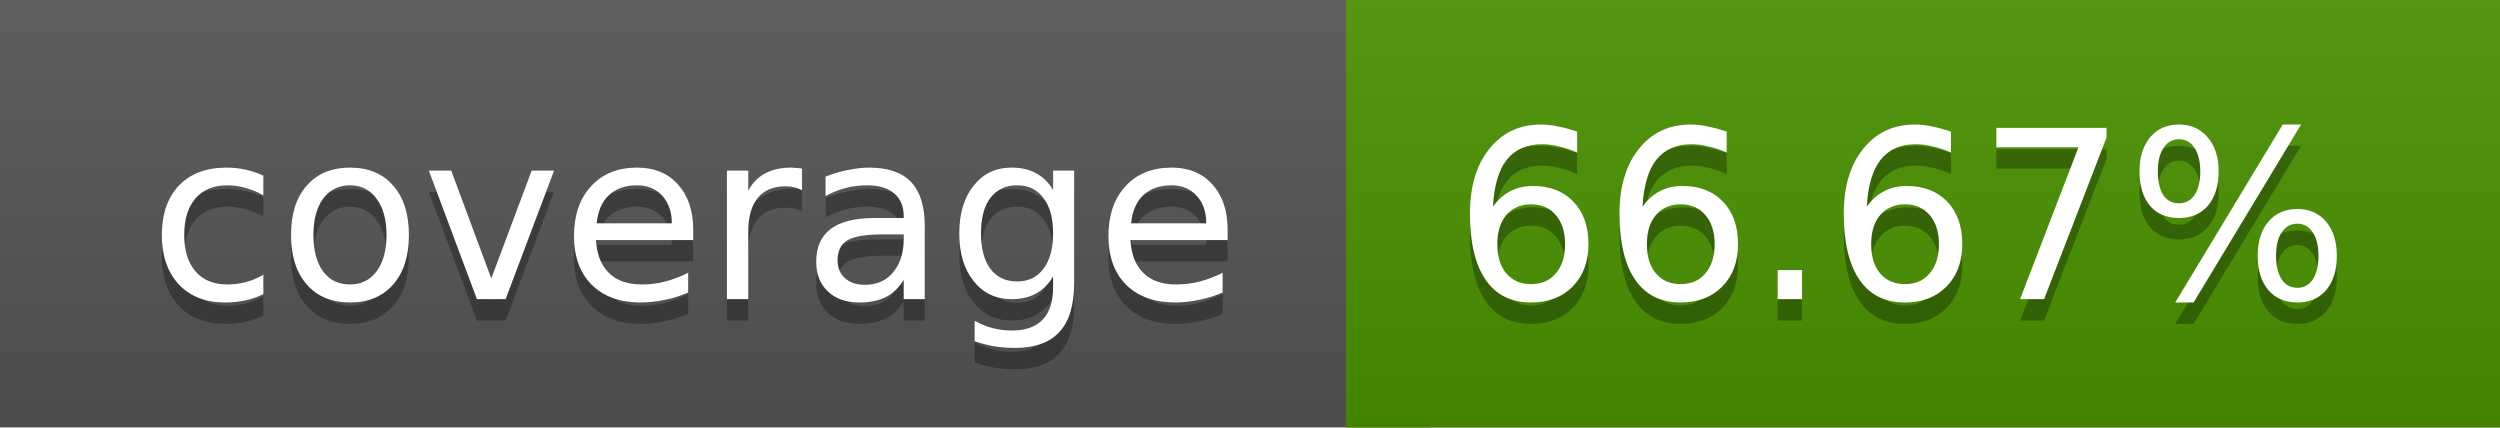
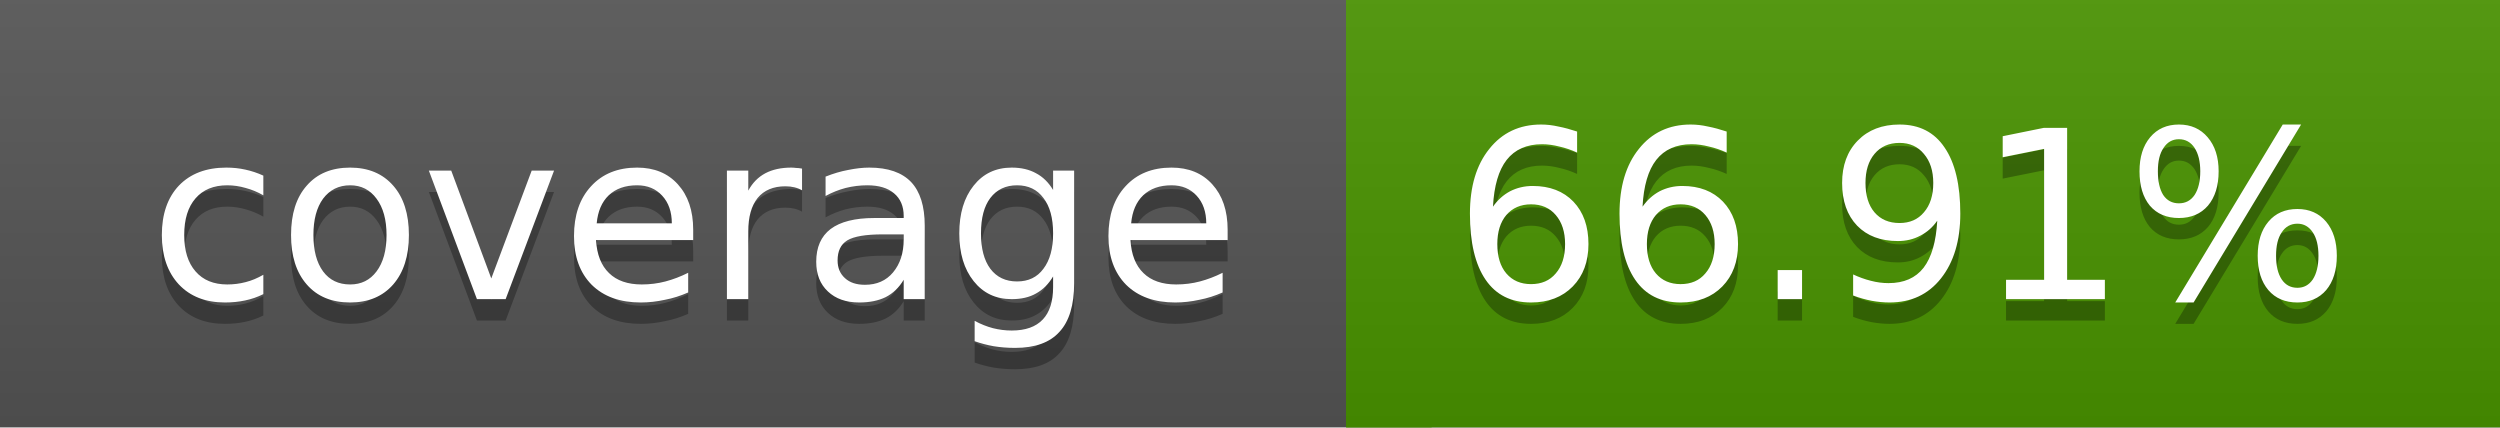
<svg xmlns="http://www.w3.org/2000/svg" width="117" height="20">
  <linearGradient id="a" x2="0" y2="100%">
    <stop offset="0" stop-color="#bbb" stop-opacity=".1" />
    <stop offset="1" stop-opacity=".1" />
  </linearGradient>
  <rect rx="0" width="117" height="20" fill="#555" />
-   <rect rx="0" x="63" width="54" height="20" fill="#4a9300" />
-   <path fill="#4a9300" d="M63 0h4v20h-4z" />
+   <rect rx="0" x="63" width="54" height="20" fill="#499400" />
+   <path fill="#499400" d="M63 0h4v20h-4z" />
  <rect rx="0" width="117" height="20" fill="url(#a)" />
  <g fill="#fff" text-anchor="middle" font-family="DejaVu Sans,Verdana,Geneva,sans-serif" font-size="11">
    <text x="32.5" y="15" fill="#010101" fill-opacity=".3">coverage</text>
    <text x="32.5" y="14">coverage</text>
-     <text x="89" y="15" fill="#010101" fill-opacity=".3">66.67%</text>
-     <text x="89" y="14">66.67%</text>
+     <text x="89" y="15" fill="#010101" fill-opacity=".3">66.91%</text>
+     <text x="89" y="14">66.91%</text>
  </g>
</svg>
